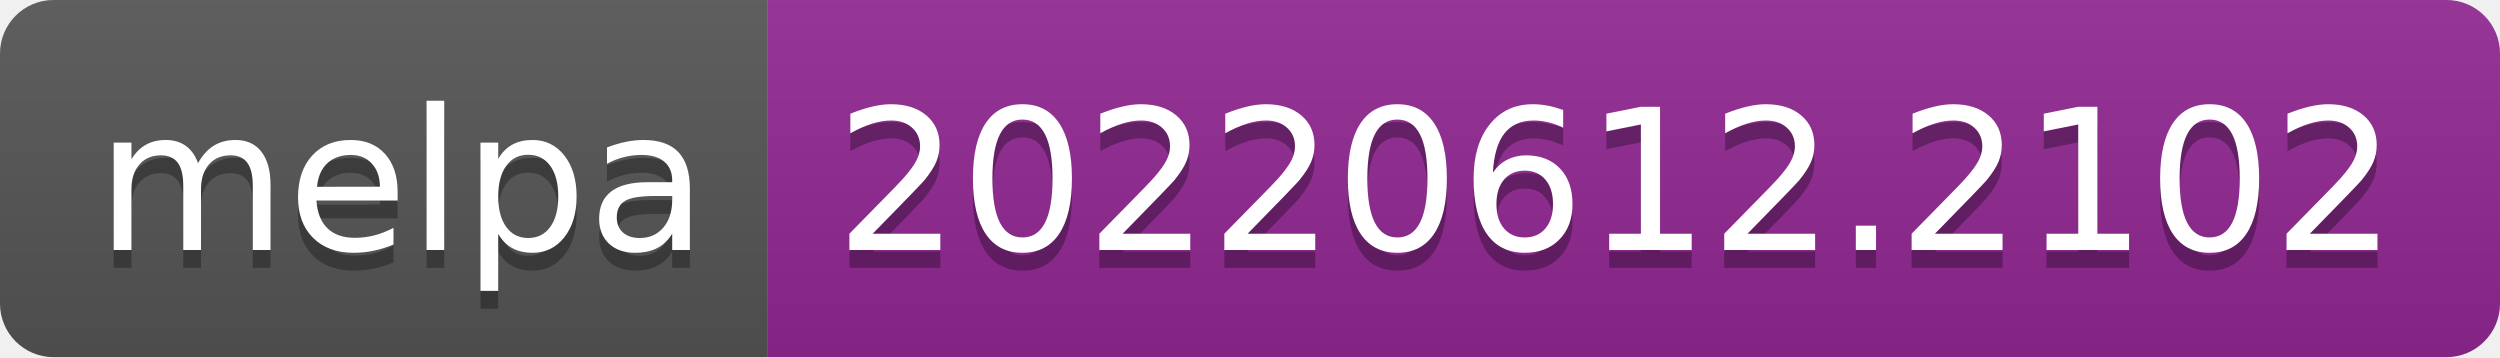
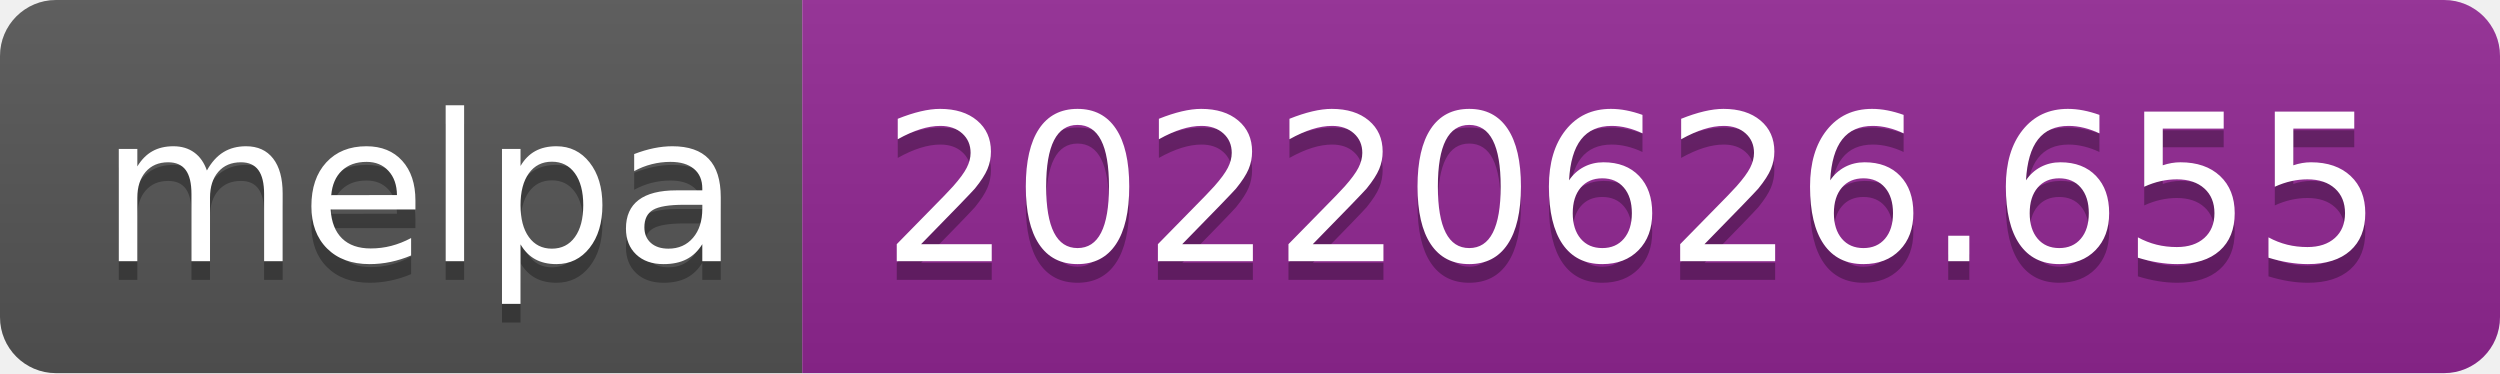
- <svg xmlns="http://www.w3.org/2000/svg" width="140" height="20" role="img" aria-label="melpa: 20220612.2102">
+ <svg xmlns="http://www.w3.org/2000/svg" width="134" height="20" role="img" aria-label="melpa: 20220626.655">
  <linearGradient id="s" x2="0" y2="100%">
    <stop offset="0" stop-color="#bbb" stop-opacity=".1" />
    <stop offset="1" stop-opacity=".1" />
  </linearGradient>
  <clipPath id="r">
-     <rect width="140" height="20" rx="3" fill="#fff" />
+     <rect width="134" height="20" rx="3" fill="#fff" />
  </clipPath>
  <g clip-path="url(#r)">
    <rect width="43" height="20" fill="#555" />
-     <rect x="43" width="97" height="20" fill="#922793" />
-     <rect width="140" height="20" fill="url(#s)" />
+     <rect x="43" width="91" height="20" fill="#922793" />
+     <rect width="134" height="20" fill="url(#s)" />
  </g>
  <g fill="#fff" text-anchor="middle" font-family="Verdana,Geneva,DejaVu Sans,sans-serif" text-rendering="geometricPrecision" font-size="110">
    <text aria-hidden="true" x="225" y="150" fill="#010101" fill-opacity=".3" transform="scale(.1)" textLength="330">melpa</text>
    <text x="225" y="140" transform="scale(.1)" fill="#fff" textLength="330">melpa</text>
-     <text aria-hidden="true" x="905" y="150" fill="#010101" fill-opacity=".3" transform="scale(.1)" textLength="870">20220612.2102</text>
-     <text x="905" y="140" transform="scale(.1)" fill="#fff" textLength="870">20220612.2102</text>
+     <text aria-hidden="true" x="875" y="150" fill="#010101" fill-opacity=".3" transform="scale(.1)" textLength="810">20220626.655</text>
+     <text x="875" y="140" transform="scale(.1)" fill="#fff" textLength="810">20220626.655</text>
  </g>
</svg>
